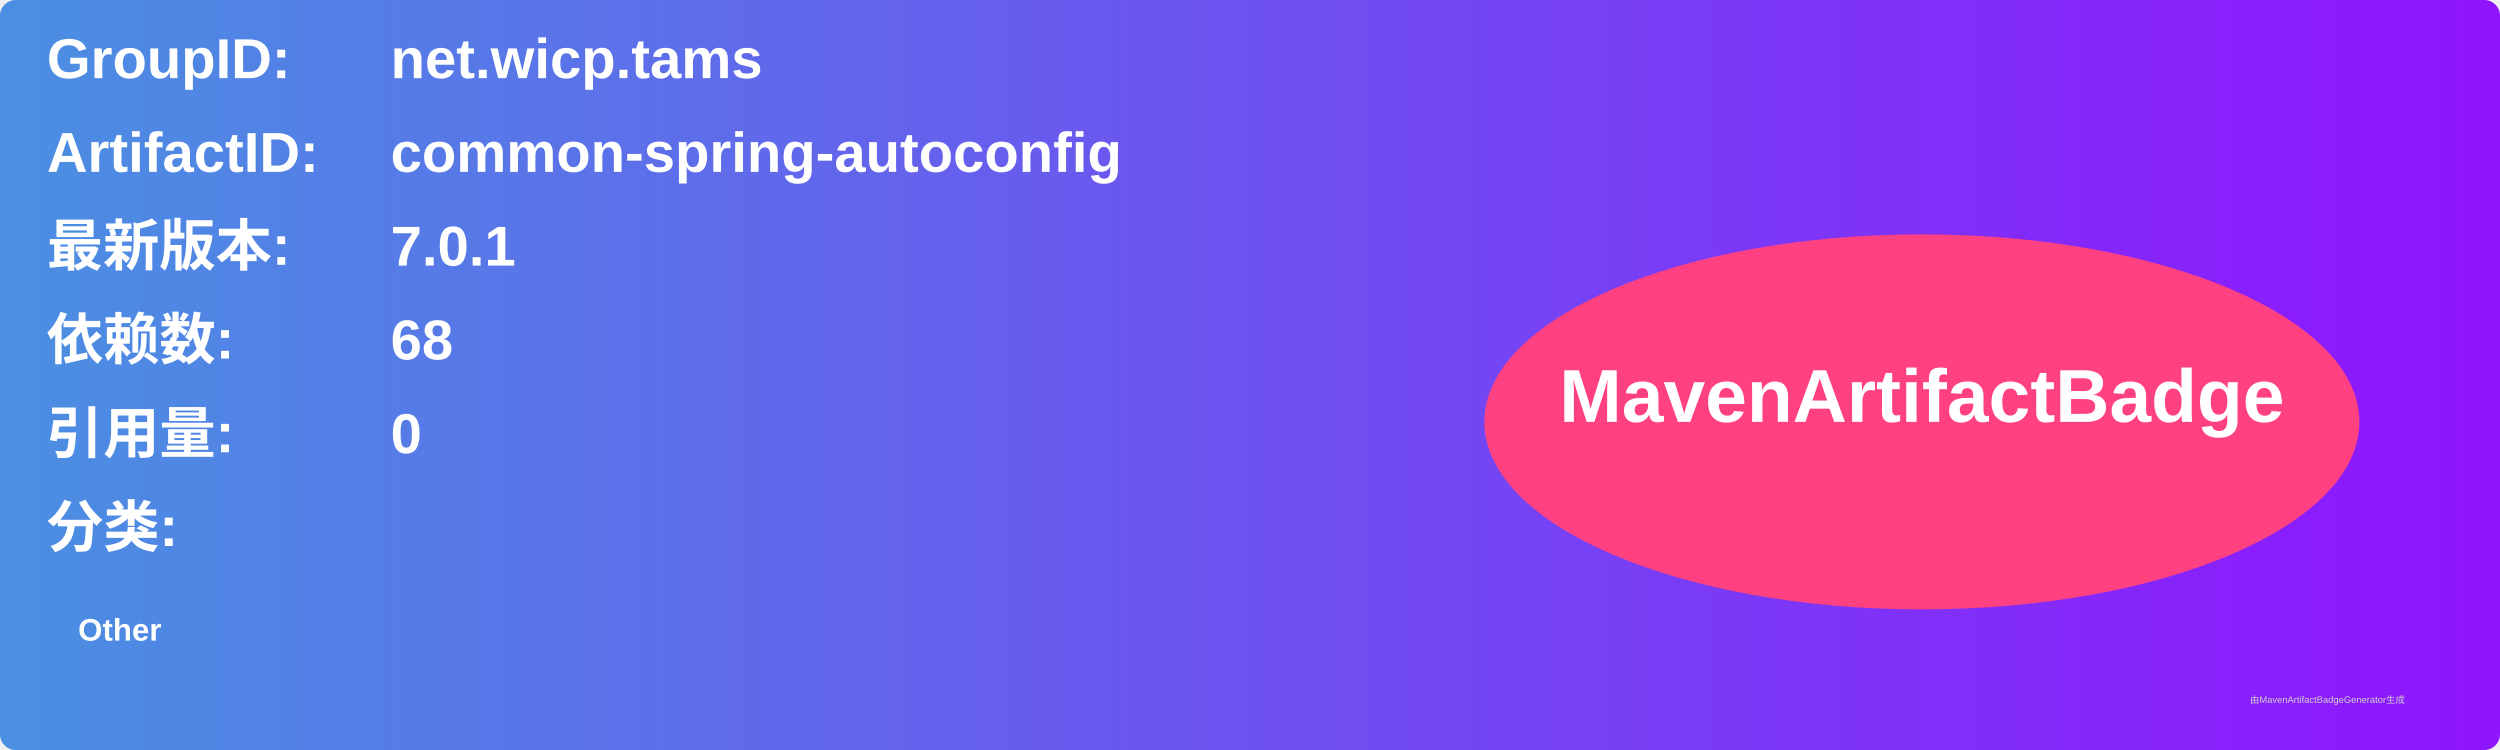
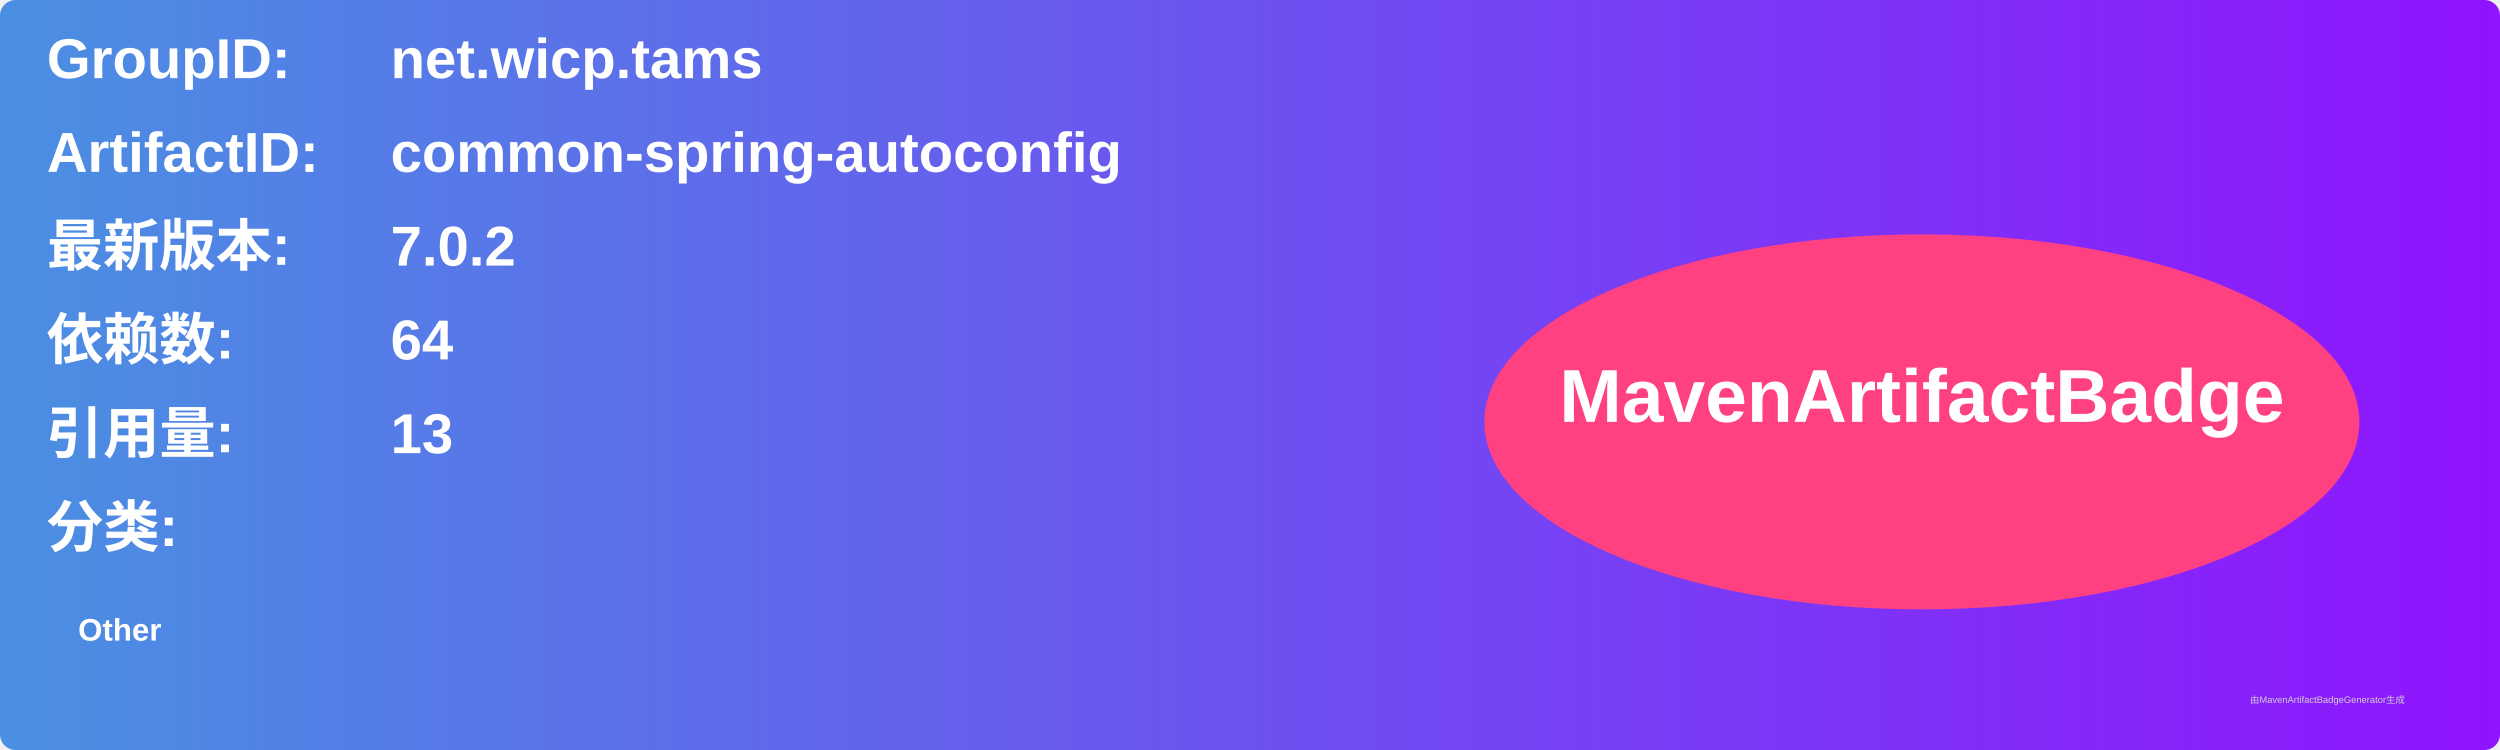
<svg xmlns="http://www.w3.org/2000/svg" width="800" height="240" viewBox="0 0 800 240">
  <linearGradient id="grad" x1="0%" y1="0%" x2="100%" y2="0%">
    <stop offset="0%" stop-color="#4a90e2" />
    <stop offset="100%" stop-color="#9013fe" />
  </linearGradient>
  <rect width="100%" height="100%" rx="5" ry="5" fill="url(#grad)" />
  <g transform="translate(15, 15)">
    <text x="0" y="10" font-family="Arial" font-size="18" fill="white" font-weight="bold" width="260">GroupID:</text>
    <text x="110" y="10" font-family="Arial" font-size="18" fill="white" font-weight="bold" width="460">net.wicp.tams</text>
    <text x="0" y="40" font-family="Arial" font-size="18" fill="white" font-weight="bold" width="260">ArtifactID:</text>
    <text x="110" y="40" font-family="Arial" font-size="18" fill="white" font-weight="bold" width="460">common-spring-autoconfig</text>
    <text x="0" y="70" font-family="Arial" font-size="18" fill="white" font-weight="bold">最新版本:</text>
    <text x="110" y="70" font-family="Arial" font-size="18" fill="white" font-weight="bold">
-       <tspan font-weight="bold">7.0.1</tspan>
+       <tspan font-weight="bold">7.0.2</tspan>
    </text>
    <text x="0" y="100" font-family="Arial" font-size="18" fill="white" font-weight="bold">依赖数: </text>
    <text x="110" y="100" font-family="Arial" font-size="18" fill="white">
-       <tspan font-weight="bold">68</tspan>
+       <tspan font-weight="bold">64</tspan>
    </text>
    <text x="0" y="130" font-family="Arial" font-size="18" fill="white" font-weight="bold">引用量: </text>
    <text x="110" y="130" font-family="Arial" font-size="18" fill="white">
-       <tspan font-weight="bold">0</tspan>
+       <tspan font-weight="bold">13</tspan>
    </text>
    <text x="0" y="160" font-family="Arial" font-size="18" fill="white" font-weight="bold">分类:</text>
    <text x="10" y="190" font-family="Arial" font-size="10" fill="white">
      <tspan font-weight="bold">Other</tspan>
    </text>
    <ellipse cx="600" cy="120" rx="140" ry="60" fill="#ff4081" />
    <text x="600" y="120" text-anchor="middle" font-family="Arial" font-size="24" fill="white" font-weight="bold">MavenArtifactBadge</text>
  </g>
  <text x="720" y="225" font-family="Arial" font-size="3" fill="#d0d0d0">由MavenArtifactBadgeGenerator生成</text>
</svg>
